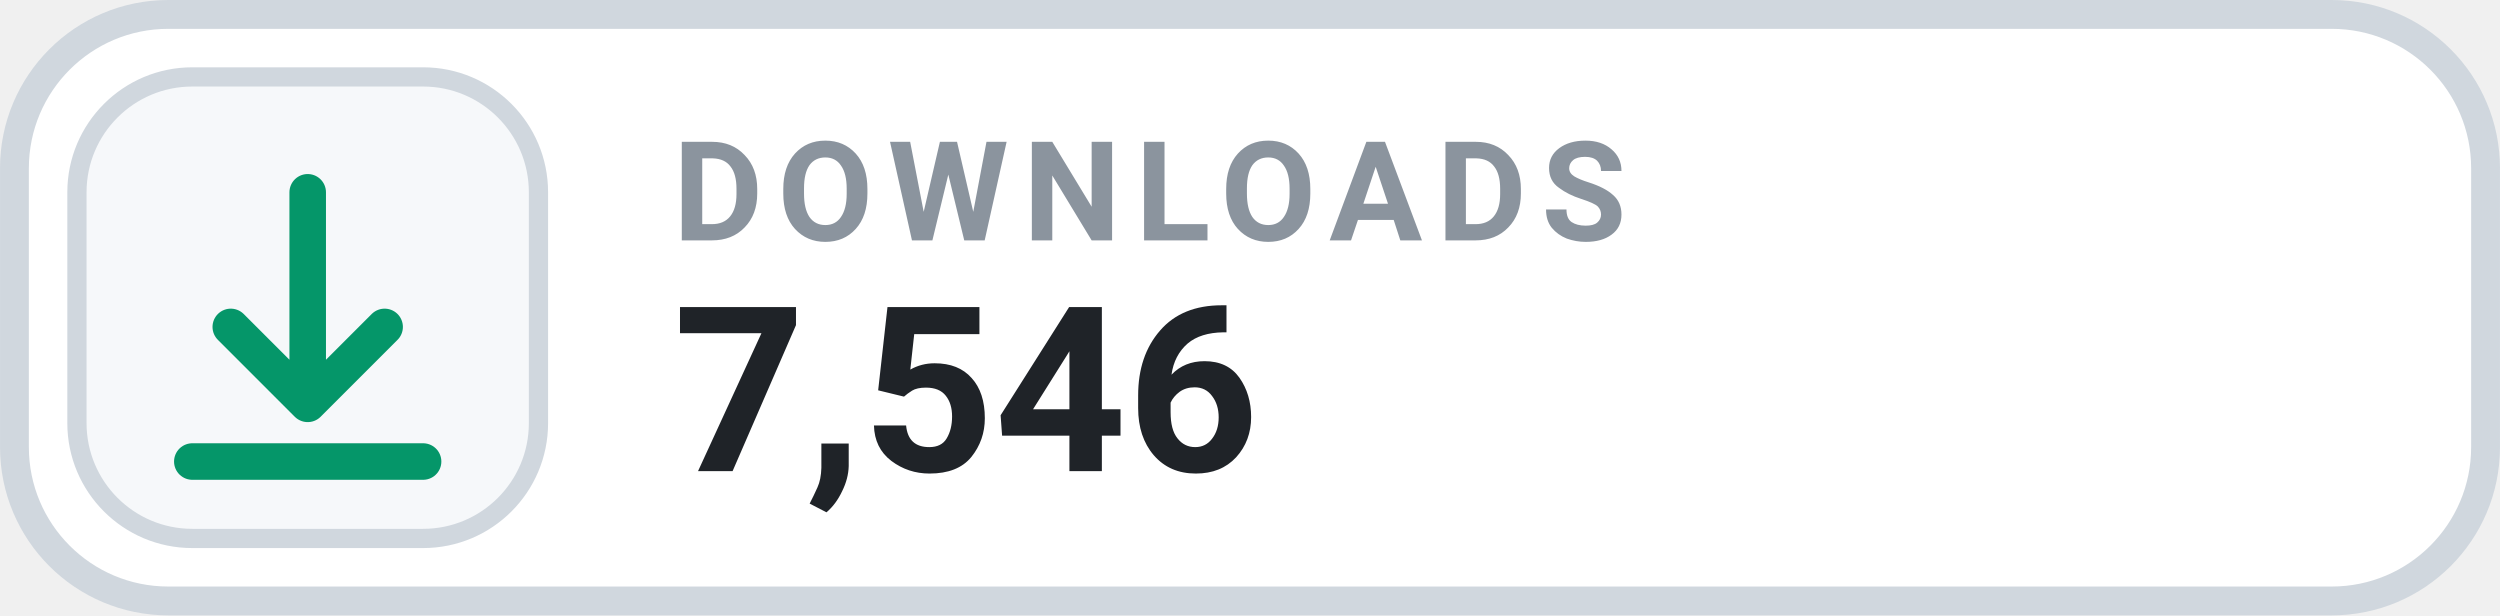
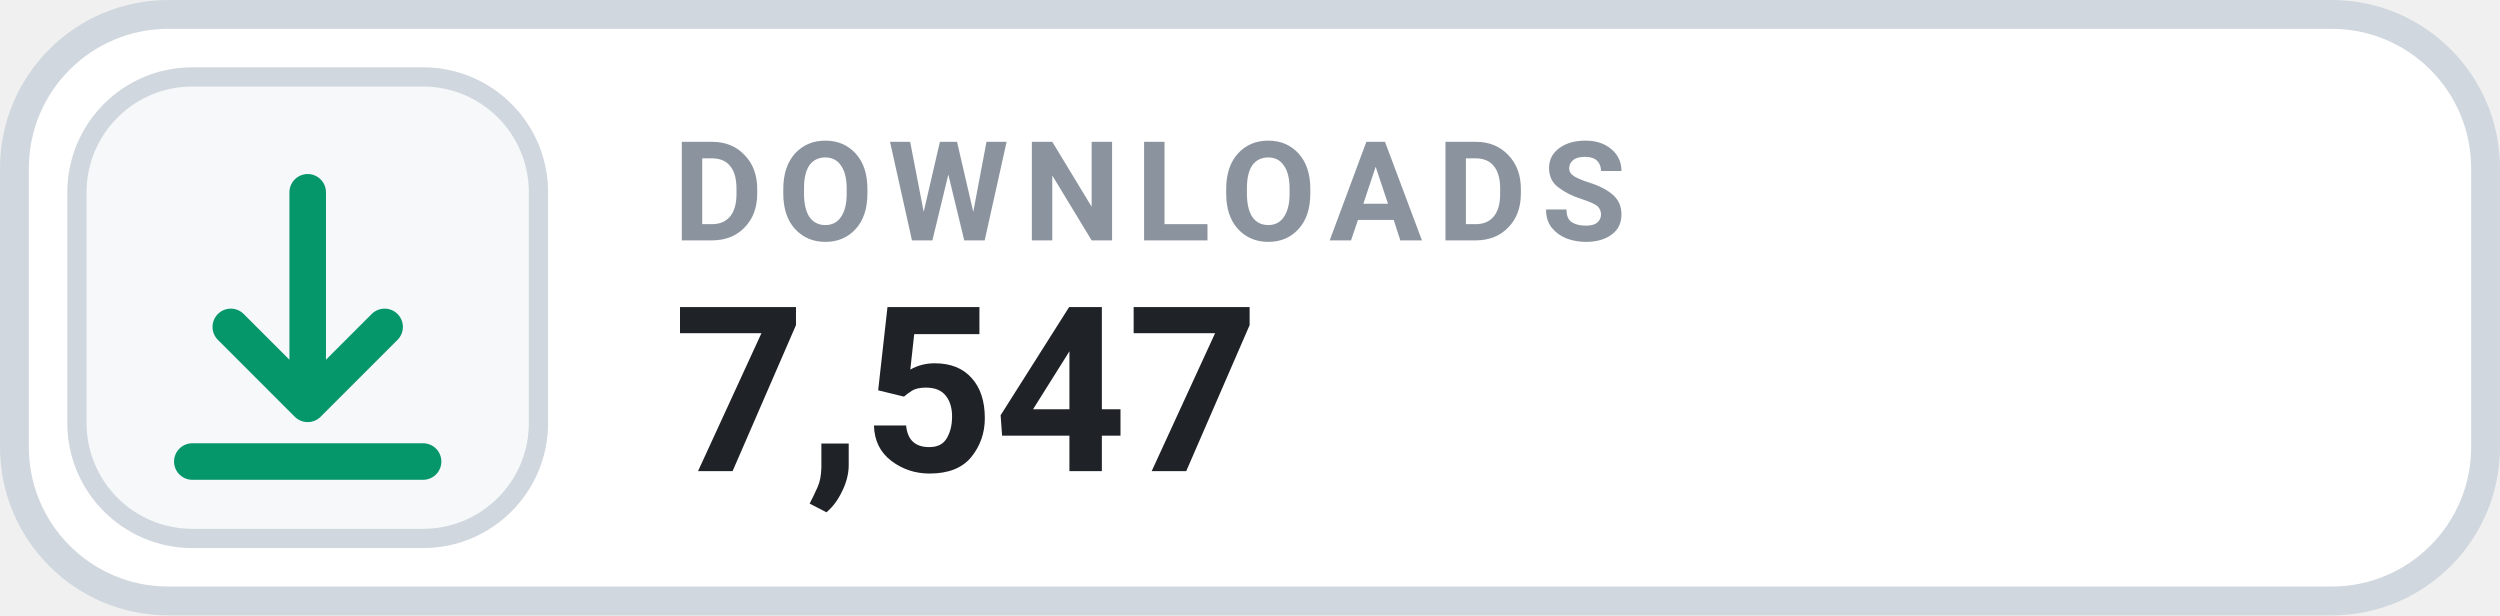
- <svg xmlns="http://www.w3.org/2000/svg" width="126" height="31.015" viewBox="0 0 130 32" role="img" aria-label="DOWNLOADS 7,546">
+ <svg xmlns="http://www.w3.org/2000/svg" width="126" height="31.015" viewBox="0 0 130 32" role="img" aria-label="DOWNLOADS 7,547">
  <rect x=".75" y=".75" width="128.5" height="30.5" rx="8" fill="#FFFFFF" stroke="#D0D7DE" stroke-width="1.5" />
  <rect x="4" y="4" width="24" height="24" rx="6" fill="#F6F8FA" stroke="#D0D7DE" stroke-width="1" />
  <g transform="translate(16 16)" style="color:#059669;">
    <path d="M0 -6 v11 m0 0 l4 -4 m-4 4 l-4 -4 M-6 8 h12" fill="none" stroke="currentColor" stroke-width="1.9" stroke-linecap="round" stroke-linejoin="round" />
  </g>
  <text x="35" y="12.5" fill="#8B949E" font-family="-apple-system,BlinkMacSystemFont,'Segoe UI',Roboto,Helvetica,Arial,sans-serif" font-size="7.2" font-weight="700" letter-spacing=".75">DOWNLOADS</text>
-   <text x="35" y="24.5" fill="#1F2328" font-family="-apple-system,BlinkMacSystemFont,'Segoe UI',Roboto,Helvetica,Arial,sans-serif" font-size="12" font-weight="700">7,546</text>
+   <text x="35" y="24.5" fill="#1F2328" font-family="-apple-system,BlinkMacSystemFont,'Segoe UI',Roboto,Helvetica,Arial,sans-serif" font-size="12" font-weight="700">7,547</text>
</svg>
